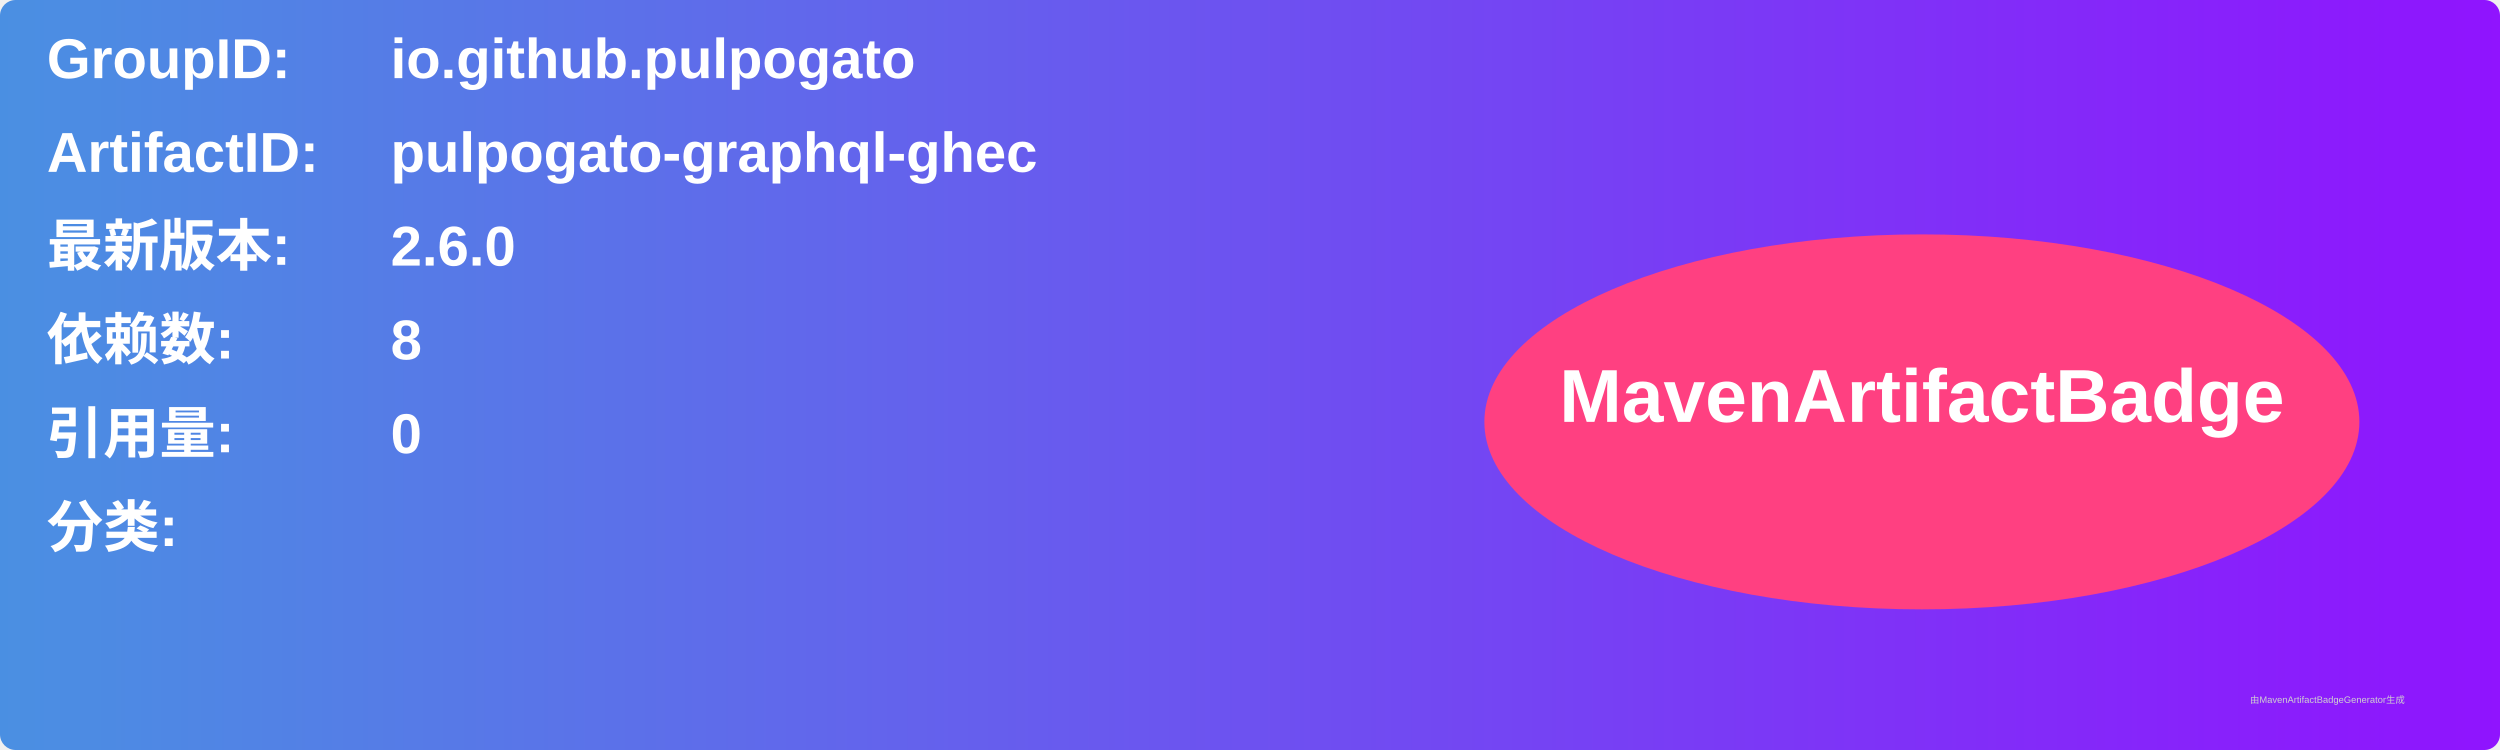
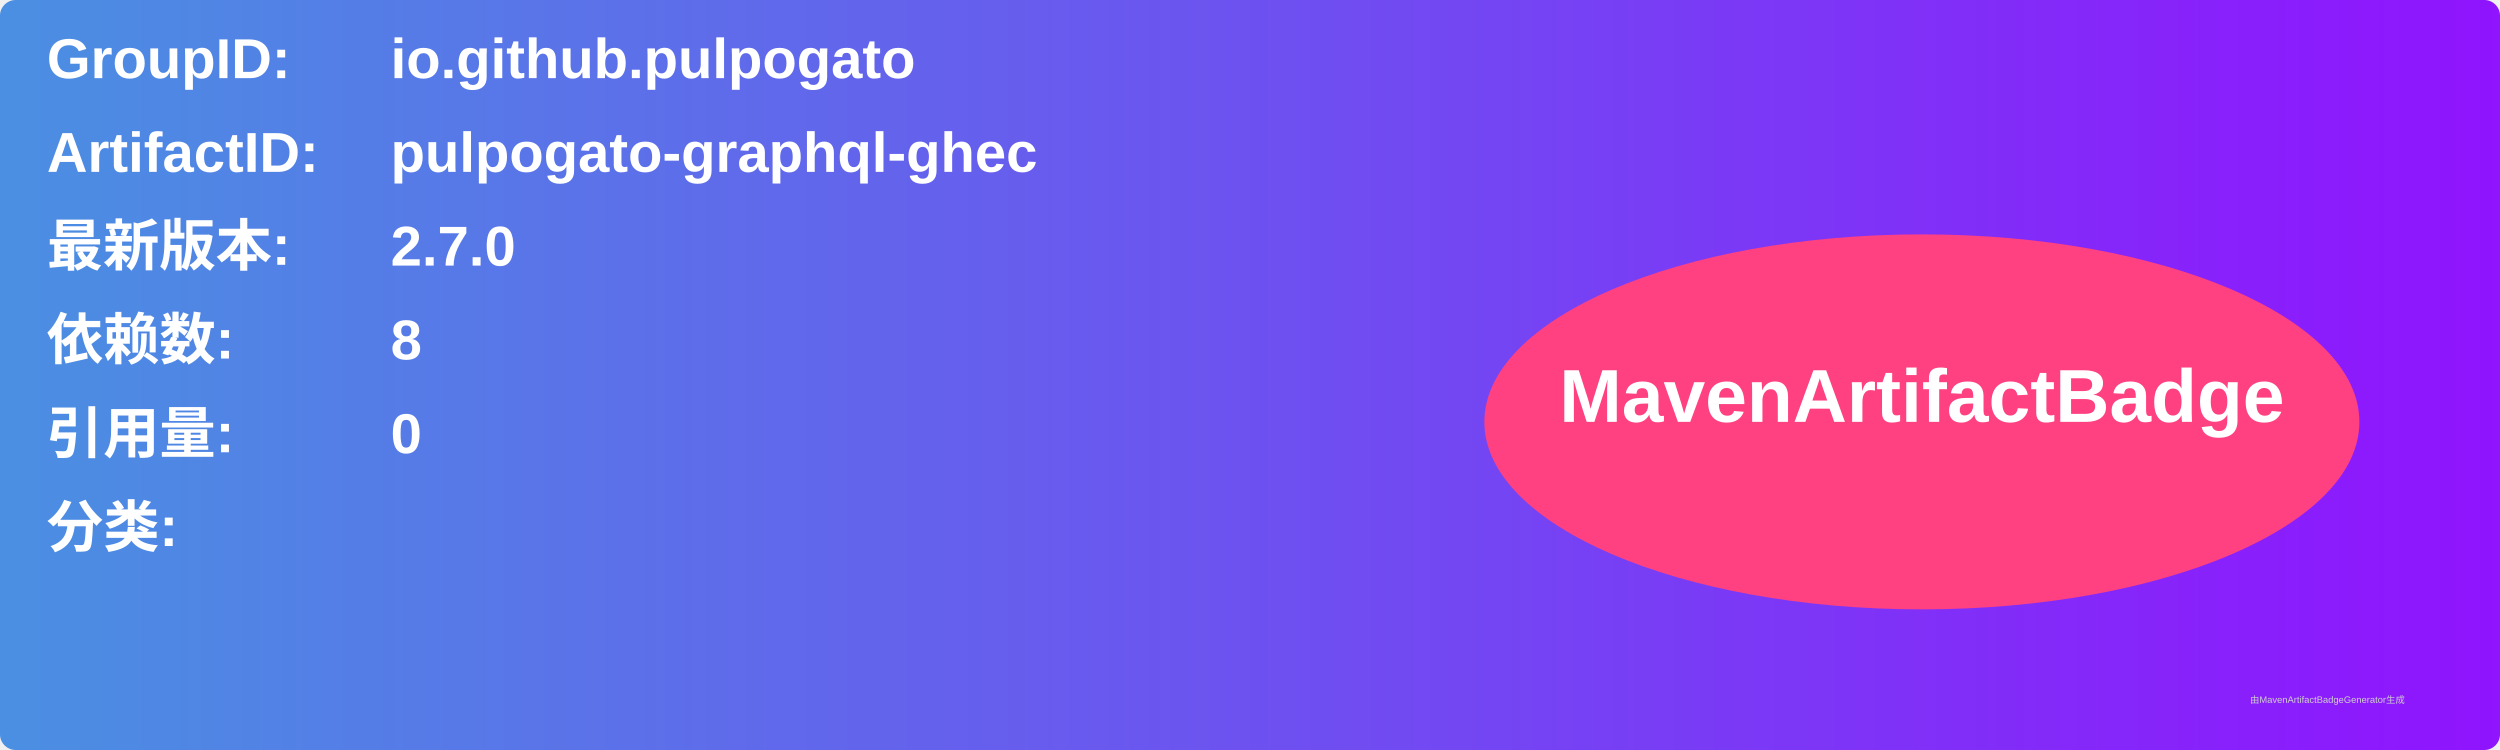
<svg xmlns="http://www.w3.org/2000/svg" width="800" height="240" viewBox="0 0 800 240">
  <linearGradient id="grad" x1="0%" y1="0%" x2="100%" y2="0%">
    <stop offset="0%" stop-color="#4a90e2" />
    <stop offset="100%" stop-color="#9013fe" />
  </linearGradient>
  <rect width="100%" height="100%" rx="5" ry="5" fill="url(#grad)" />
  <g transform="translate(15, 15)">
    <text x="0" y="10" font-family="Arial" font-size="18" fill="white" font-weight="bold" width="260">GroupID:</text>
    <text x="110" y="10" font-family="Arial" font-size="18" fill="white" font-weight="bold" width="460">io.github.pulpogato</text>
    <text x="0" y="40" font-family="Arial" font-size="18" fill="white" font-weight="bold" width="260">ArtifactID:</text>
    <text x="110" y="40" font-family="Arial" font-size="18" fill="white" font-weight="bold" width="460">pulpogato-graphql-ghec</text>
    <text x="0" y="70" font-family="Arial" font-size="18" fill="white" font-weight="bold">最新版本:</text>
    <text x="110" y="70" font-family="Arial" font-size="18" fill="white" font-weight="bold">
-       <tspan font-weight="bold">2.6.0</tspan>
+       <tspan font-weight="bold">2.7.0</tspan>
    </text>
    <text x="0" y="100" font-family="Arial" font-size="18" fill="white" font-weight="bold">依赖数: </text>
    <text x="110" y="100" font-family="Arial" font-size="18" fill="white">
      <tspan font-weight="bold">8</tspan>
    </text>
    <text x="0" y="130" font-family="Arial" font-size="18" fill="white" font-weight="bold">引用量: </text>
    <text x="110" y="130" font-family="Arial" font-size="18" fill="white">
      <tspan font-weight="bold">0</tspan>
    </text>
    <text x="0" y="160" font-family="Arial" font-size="18" fill="white" font-weight="bold">分类:</text>
    <text x="10" y="190" font-family="Arial" font-size="10" fill="white">
      <tspan font-weight="bold" />
    </text>
    <ellipse cx="600" cy="120" rx="140" ry="60" fill="#ff4081" />
    <text x="600" y="120" text-anchor="middle" font-family="Arial" font-size="24" fill="white" font-weight="bold">MavenArtifactBadge</text>
  </g>
  <text x="720" y="225" font-family="Arial" font-size="3" fill="#d0d0d0">由MavenArtifactBadgeGenerator生成</text>
</svg>
